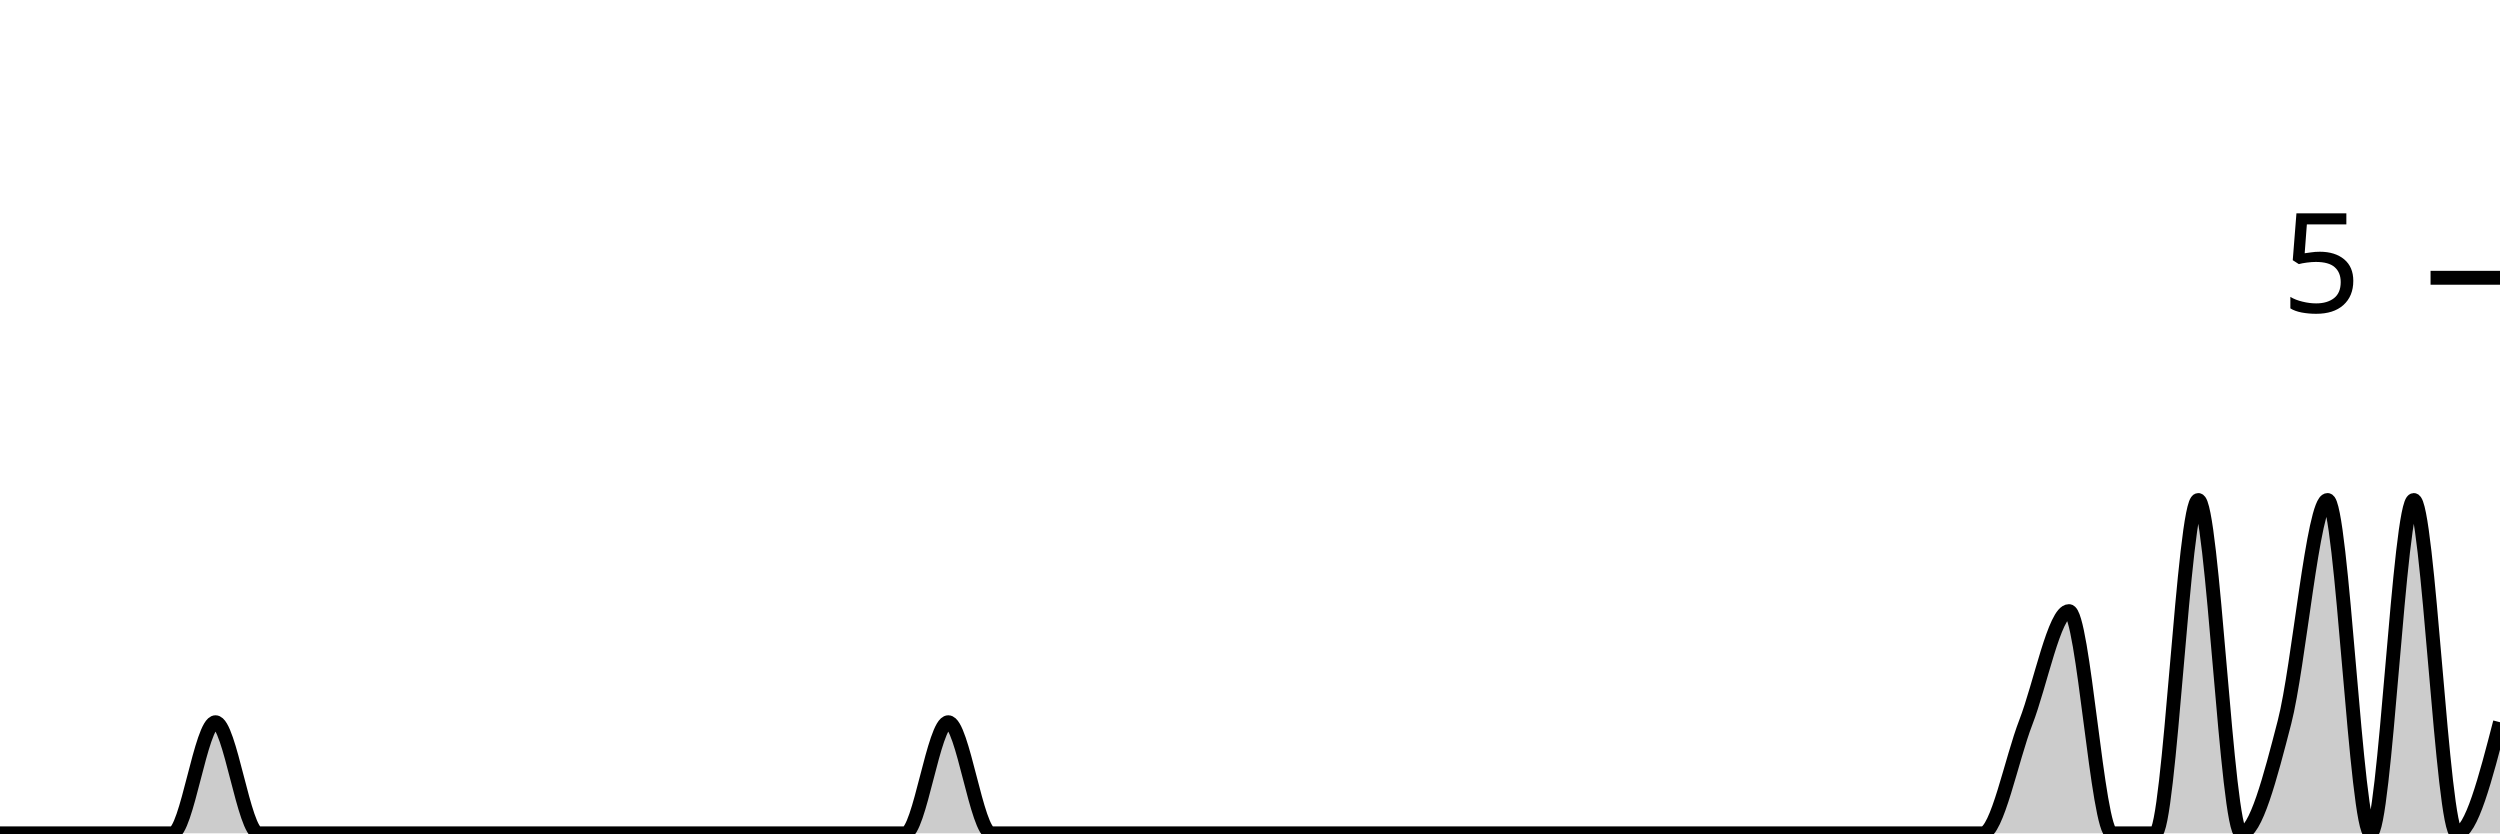
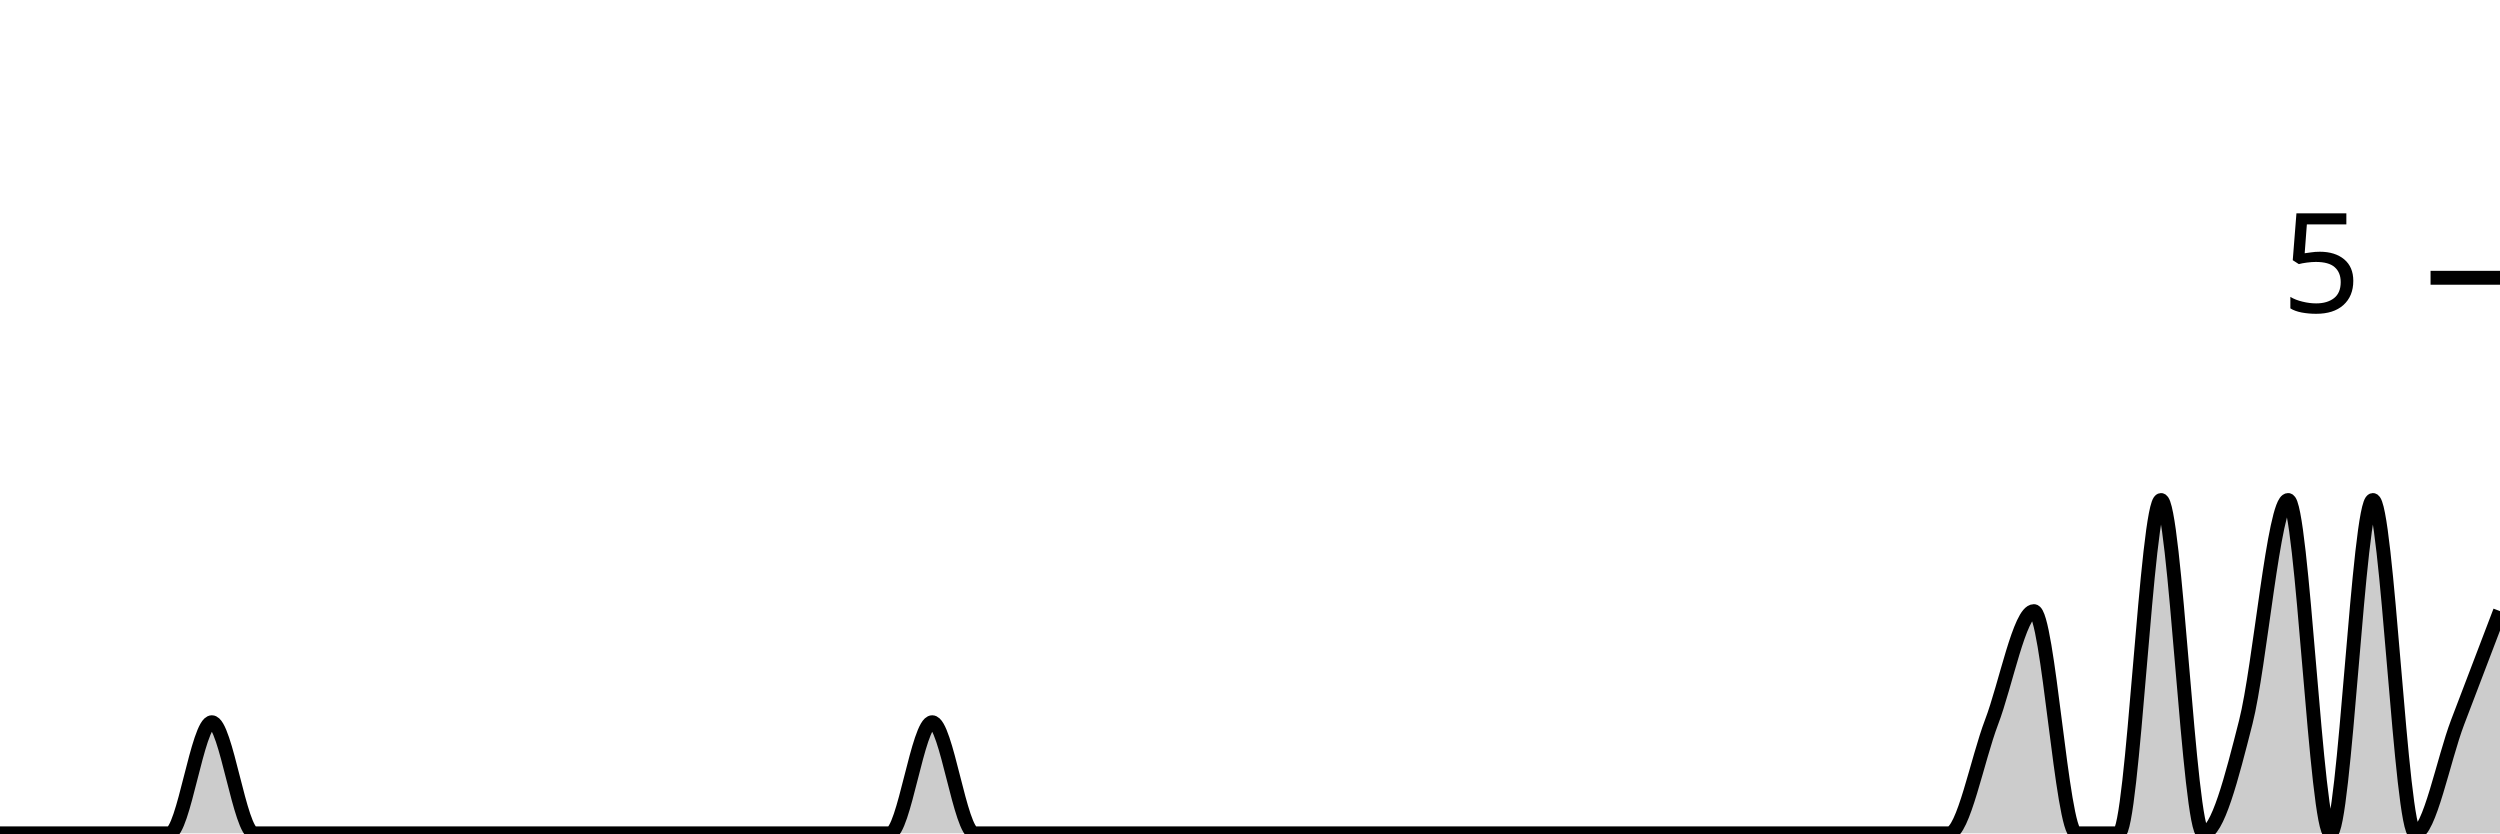
<svg xmlns="http://www.w3.org/2000/svg" viewBox="0 0 180 60">
  <g transform="translate(0,20)">
-     <path class="area" fill="rgba(0, 0, 0, 0.2)" d="M0,40C1.034,40,2.069,40,3.103,40C4.138,40,5.172,40,6.207,40C7.241,40,8.276,40,9.31,40C10.345,40,11.379,40,12.414,40C13.448,40,14.483,32,15.517,32C16.552,32,17.586,40,18.621,40C19.655,40,20.69,40,21.724,40C22.759,40,23.793,40,24.828,40C25.862,40,26.897,40,27.931,40C28.966,40,30,40,31.034,40C32.069,40,33.103,40,34.138,40C35.172,40,36.207,40,37.241,40C38.276,40,39.31,40,40.345,40C41.379,40,42.414,40,43.448,40C44.483,40,45.517,40,46.552,40C47.586,40,48.621,40,49.655,40C50.69,40,51.724,40,52.759,40C53.793,40,54.828,40,55.862,40C56.897,40,57.931,40,58.966,40C60,40,61.034,40,62.069,40C63.103,40,64.138,40,65.172,40C66.207,40,67.241,32,68.276,32C69.31,32,70.345,40,71.379,40C72.414,40,73.448,40,74.483,40C75.517,40,76.552,40,77.586,40C78.621,40,79.655,40,80.69,40C81.724,40,82.759,40,83.793,40C84.828,40,85.862,40,86.897,40C87.931,40,88.966,40,90,40C91.034,40,92.069,40,93.103,40C94.138,40,95.172,40,96.207,40C97.241,40,98.276,40,99.31,40C100.345,40,101.379,40,102.414,40C103.448,40,104.483,40,105.517,40C106.552,40,107.586,40,108.621,40C109.655,40,110.69,40,111.724,40C112.759,40,113.793,40,114.828,40C115.862,40,116.897,40,117.931,40C118.966,40,120,40,121.034,40C122.069,40,123.103,40,124.138,40C125.172,40,126.207,40,127.241,40C128.276,40,129.31,40,130.345,40C131.379,40,132.414,40,133.448,40C134.483,40,135.517,40,136.552,40C137.586,40,138.621,40,139.655,40C140.69,40,141.724,40,142.759,40C143.793,40,144.828,34.667,145.862,32C146.897,29.333,147.931,24,148.966,24C150,24,151.034,40,152.069,40C153.103,40,154.138,40,155.172,40C156.207,40,157.241,16,158.276,16C159.31,16,160.345,40,161.379,40C162.414,40,163.448,36,164.483,32C165.517,28,166.552,16,167.586,16C168.621,16,169.655,40,170.69,40C171.724,40,172.759,16,173.793,16C174.828,16,175.862,40,176.897,40C177.931,40,178.966,36,180,32L180,40C178.966,40,177.931,40,176.897,40C175.862,40,174.828,40,173.793,40C172.759,40,171.724,40,170.69,40C169.655,40,168.621,40,167.586,40C166.552,40,165.517,40,164.483,40C163.448,40,162.414,40,161.379,40C160.345,40,159.31,40,158.276,40C157.241,40,156.207,40,155.172,40C154.138,40,153.103,40,152.069,40C151.034,40,150,40,148.966,40C147.931,40,146.897,40,145.862,40C144.828,40,143.793,40,142.759,40C141.724,40,140.69,40,139.655,40C138.621,40,137.586,40,136.552,40C135.517,40,134.483,40,133.448,40C132.414,40,131.379,40,130.345,40C129.31,40,128.276,40,127.241,40C126.207,40,125.172,40,124.138,40C123.103,40,122.069,40,121.034,40C120,40,118.966,40,117.931,40C116.897,40,115.862,40,114.828,40C113.793,40,112.759,40,111.724,40C110.69,40,109.655,40,108.621,40C107.586,40,106.552,40,105.517,40C104.483,40,103.448,40,102.414,40C101.379,40,100.345,40,99.31,40C98.276,40,97.241,40,96.207,40C95.172,40,94.138,40,93.103,40C92.069,40,91.034,40,90,40C88.966,40,87.931,40,86.897,40C85.862,40,84.828,40,83.793,40C82.759,40,81.724,40,80.69,40C79.655,40,78.621,40,77.586,40C76.552,40,75.517,40,74.483,40C73.448,40,72.414,40,71.379,40C70.345,40,69.31,40,68.276,40C67.241,40,66.207,40,65.172,40C64.138,40,63.103,40,62.069,40C61.034,40,60,40,58.966,40C57.931,40,56.897,40,55.862,40C54.828,40,53.793,40,52.759,40C51.724,40,50.69,40,49.655,40C48.621,40,47.586,40,46.552,40C45.517,40,44.483,40,43.448,40C42.414,40,41.379,40,40.345,40C39.31,40,38.276,40,37.241,40C36.207,40,35.172,40,34.138,40C33.103,40,32.069,40,31.034,40C30,40,28.966,40,27.931,40C26.897,40,25.862,40,24.828,40C23.793,40,22.759,40,21.724,40C20.69,40,19.655,40,18.621,40C17.586,40,16.552,40,15.517,40C14.483,40,13.448,40,12.414,40C11.379,40,10.345,40,9.31,40C8.276,40,7.241,40,6.207,40C5.172,40,4.138,40,3.103,40C2.069,40,1.034,40,0,40Z" />
-     <path class="line" stroke="black" fill="none" d="M0,40C1.034,40,2.069,40,3.103,40C4.138,40,5.172,40,6.207,40C7.241,40,8.276,40,9.31,40C10.345,40,11.379,40,12.414,40C13.448,40,14.483,32,15.517,32C16.552,32,17.586,40,18.621,40C19.655,40,20.69,40,21.724,40C22.759,40,23.793,40,24.828,40C25.862,40,26.897,40,27.931,40C28.966,40,30,40,31.034,40C32.069,40,33.103,40,34.138,40C35.172,40,36.207,40,37.241,40C38.276,40,39.31,40,40.345,40C41.379,40,42.414,40,43.448,40C44.483,40,45.517,40,46.552,40C47.586,40,48.621,40,49.655,40C50.69,40,51.724,40,52.759,40C53.793,40,54.828,40,55.862,40C56.897,40,57.931,40,58.966,40C60,40,61.034,40,62.069,40C63.103,40,64.138,40,65.172,40C66.207,40,67.241,32,68.276,32C69.31,32,70.345,40,71.379,40C72.414,40,73.448,40,74.483,40C75.517,40,76.552,40,77.586,40C78.621,40,79.655,40,80.69,40C81.724,40,82.759,40,83.793,40C84.828,40,85.862,40,86.897,40C87.931,40,88.966,40,90,40C91.034,40,92.069,40,93.103,40C94.138,40,95.172,40,96.207,40C97.241,40,98.276,40,99.31,40C100.345,40,101.379,40,102.414,40C103.448,40,104.483,40,105.517,40C106.552,40,107.586,40,108.621,40C109.655,40,110.69,40,111.724,40C112.759,40,113.793,40,114.828,40C115.862,40,116.897,40,117.931,40C118.966,40,120,40,121.034,40C122.069,40,123.103,40,124.138,40C125.172,40,126.207,40,127.241,40C128.276,40,129.31,40,130.345,40C131.379,40,132.414,40,133.448,40C134.483,40,135.517,40,136.552,40C137.586,40,138.621,40,139.655,40C140.69,40,141.724,40,142.759,40C143.793,40,144.828,34.667,145.862,32C146.897,29.333,147.931,24,148.966,24C150,24,151.034,40,152.069,40C153.103,40,154.138,40,155.172,40C156.207,40,157.241,16,158.276,16C159.31,16,160.345,40,161.379,40C162.414,40,163.448,36,164.483,32C165.517,28,166.552,16,167.586,16C168.621,16,169.655,40,170.69,40C171.724,40,172.759,16,173.793,16C174.828,16,175.862,40,176.897,40C177.931,40,178.966,36,180,32" />
+     <path class="area" fill="rgba(0, 0, 0, 0.2)" d="M0,40C1.017,40,2.034,40,3.051,40C4.068,40,5.085,40,6.102,40C7.119,40,8.136,40,9.153,40C10.169,40,11.186,40,12.203,40C13.22,40,14.237,32,15.254,32C16.271,32,17.288,40,18.305,40C19.322,40,20.339,40,21.356,40C22.373,40,23.39,40,24.407,40C25.424,40,26.441,40,27.458,40C28.475,40,29.492,40,30.508,40C31.525,40,32.542,40,33.559,40C34.576,40,35.593,40,36.61,40C37.627,40,38.644,40,39.661,40C40.678,40,41.695,40,42.712,40C43.729,40,44.746,40,45.763,40C46.78,40,47.797,40,48.814,40C49.831,40,50.847,40,51.864,40C52.881,40,53.898,40,54.915,40C55.932,40,56.949,40,57.966,40C58.983,40,60,40,61.017,40C62.034,40,63.051,40,64.068,40C65.085,40,66.102,32,67.119,32C68.136,32,69.153,40,70.169,40C71.186,40,72.203,40,73.22,40C74.237,40,75.254,40,76.271,40C77.288,40,78.305,40,79.322,40C80.339,40,81.356,40,82.373,40C83.39,40,84.407,40,85.424,40C86.441,40,87.458,40,88.475,40C89.492,40,90.508,40,91.525,40C92.542,40,93.559,40,94.576,40C95.593,40,96.61,40,97.627,40C98.644,40,99.661,40,100.678,40C101.695,40,102.712,40,103.729,40C104.746,40,105.763,40,106.78,40C107.797,40,108.814,40,109.831,40C110.847,40,111.864,40,112.881,40C113.898,40,114.915,40,115.932,40C116.949,40,117.966,40,118.983,40C120,40,121.017,40,122.034,40C123.051,40,124.068,40,125.085,40C126.102,40,127.119,40,128.136,40C129.153,40,130.169,40,131.186,40C132.203,40,133.22,40,134.237,40C135.254,40,136.271,40,137.288,40C138.305,40,139.322,40,140.339,40C141.356,40,142.373,34.667,143.39,32C144.407,29.333,145.424,24,146.441,24C147.458,24,148.475,40,149.492,40C150.508,40,151.525,40,152.542,40C153.559,40,154.576,16,155.593,16C156.61,16,157.627,40,158.644,40C159.661,40,160.678,36,161.695,32C162.712,28,163.729,16,164.746,16C165.763,16,166.78,40,167.797,40C168.814,40,169.831,16,170.847,16C171.864,16,172.881,40,173.898,40C174.915,40,175.932,34.667,176.949,32C177.966,29.333,178.983,26.667,180,24L180,40C178.983,40,177.966,40,176.949,40C175.932,40,174.915,40,173.898,40C172.881,40,171.864,40,170.847,40C169.831,40,168.814,40,167.797,40C166.78,40,165.763,40,164.746,40C163.729,40,162.712,40,161.695,40C160.678,40,159.661,40,158.644,40C157.627,40,156.61,40,155.593,40C154.576,40,153.559,40,152.542,40C151.525,40,150.508,40,149.492,40C148.475,40,147.458,40,146.441,40C145.424,40,144.407,40,143.39,40C142.373,40,141.356,40,140.339,40C139.322,40,138.305,40,137.288,40C136.271,40,135.254,40,134.237,40C133.22,40,132.203,40,131.186,40C130.169,40,129.153,40,128.136,40C127.119,40,126.102,40,125.085,40C124.068,40,123.051,40,122.034,40C121.017,40,120,40,118.983,40C117.966,40,116.949,40,115.932,40C114.915,40,113.898,40,112.881,40C111.864,40,110.847,40,109.831,40C108.814,40,107.797,40,106.78,40C105.763,40,104.746,40,103.729,40C102.712,40,101.695,40,100.678,40C99.661,40,98.644,40,97.627,40C96.61,40,95.593,40,94.576,40C93.559,40,92.542,40,91.525,40C90.508,40,89.492,40,88.475,40C87.458,40,86.441,40,85.424,40C84.407,40,83.39,40,82.373,40C81.356,40,80.339,40,79.322,40C78.305,40,77.288,40,76.271,40C75.254,40,74.237,40,73.22,40C72.203,40,71.186,40,70.169,40C69.153,40,68.136,40,67.119,40C66.102,40,65.085,40,64.068,40C63.051,40,62.034,40,61.017,40C60,40,58.983,40,57.966,40C56.949,40,55.932,40,54.915,40C53.898,40,52.881,40,51.864,40C50.847,40,49.831,40,48.814,40C47.797,40,46.78,40,45.763,40C44.746,40,43.729,40,42.712,40C41.695,40,40.678,40,39.661,40C38.644,40,37.627,40,36.61,40C35.593,40,34.576,40,33.559,40C32.542,40,31.525,40,30.508,40C29.492,40,28.475,40,27.458,40C26.441,40,25.424,40,24.407,40C23.39,40,22.373,40,21.356,40C20.339,40,19.322,40,18.305,40C17.288,40,16.271,40,15.254,40C14.237,40,13.22,40,12.203,40C11.186,40,10.169,40,9.153,40C8.136,40,7.119,40,6.102,40C5.085,40,4.068,40,3.051,40C2.034,40,1.017,40,0,40Z" />
+     <path class="line" stroke="black" fill="none" d="M0,40C1.017,40,2.034,40,3.051,40C4.068,40,5.085,40,6.102,40C7.119,40,8.136,40,9.153,40C10.169,40,11.186,40,12.203,40C13.22,40,14.237,32,15.254,32C16.271,32,17.288,40,18.305,40C19.322,40,20.339,40,21.356,40C22.373,40,23.39,40,24.407,40C25.424,40,26.441,40,27.458,40C28.475,40,29.492,40,30.508,40C31.525,40,32.542,40,33.559,40C34.576,40,35.593,40,36.61,40C37.627,40,38.644,40,39.661,40C40.678,40,41.695,40,42.712,40C43.729,40,44.746,40,45.763,40C46.78,40,47.797,40,48.814,40C49.831,40,50.847,40,51.864,40C52.881,40,53.898,40,54.915,40C55.932,40,56.949,40,57.966,40C58.983,40,60,40,61.017,40C62.034,40,63.051,40,64.068,40C65.085,40,66.102,32,67.119,32C68.136,32,69.153,40,70.169,40C71.186,40,72.203,40,73.22,40C74.237,40,75.254,40,76.271,40C77.288,40,78.305,40,79.322,40C80.339,40,81.356,40,82.373,40C83.39,40,84.407,40,85.424,40C86.441,40,87.458,40,88.475,40C89.492,40,90.508,40,91.525,40C92.542,40,93.559,40,94.576,40C95.593,40,96.61,40,97.627,40C98.644,40,99.661,40,100.678,40C101.695,40,102.712,40,103.729,40C104.746,40,105.763,40,106.78,40C107.797,40,108.814,40,109.831,40C110.847,40,111.864,40,112.881,40C113.898,40,114.915,40,115.932,40C116.949,40,117.966,40,118.983,40C120,40,121.017,40,122.034,40C123.051,40,124.068,40,125.085,40C126.102,40,127.119,40,128.136,40C129.153,40,130.169,40,131.186,40C132.203,40,133.22,40,134.237,40C135.254,40,136.271,40,137.288,40C138.305,40,139.322,40,140.339,40C141.356,40,142.373,34.667,143.39,32C144.407,29.333,145.424,24,146.441,24C147.458,24,148.475,40,149.492,40C150.508,40,151.525,40,152.542,40C153.559,40,154.576,16,155.593,16C156.61,16,157.627,40,158.644,40C159.661,40,160.678,36,161.695,32C162.712,28,163.729,16,164.746,16C165.763,16,166.78,40,167.797,40C168.814,40,169.831,16,170.847,16C171.864,16,172.881,40,173.898,40C174.915,40,175.932,34.667,176.949,32C177.966,29.333,178.983,26.667,180,24" />
    <path class="axis-ceiling" stroke-width="1" stroke="black" fill="none" d="M175,0L180,0" />
    <text class="axis-ceiling-label" font-family="sans-serif" text-anchor="end" font-size="10px" x="170" y="2.5">5</text>
  </g>
</svg>
